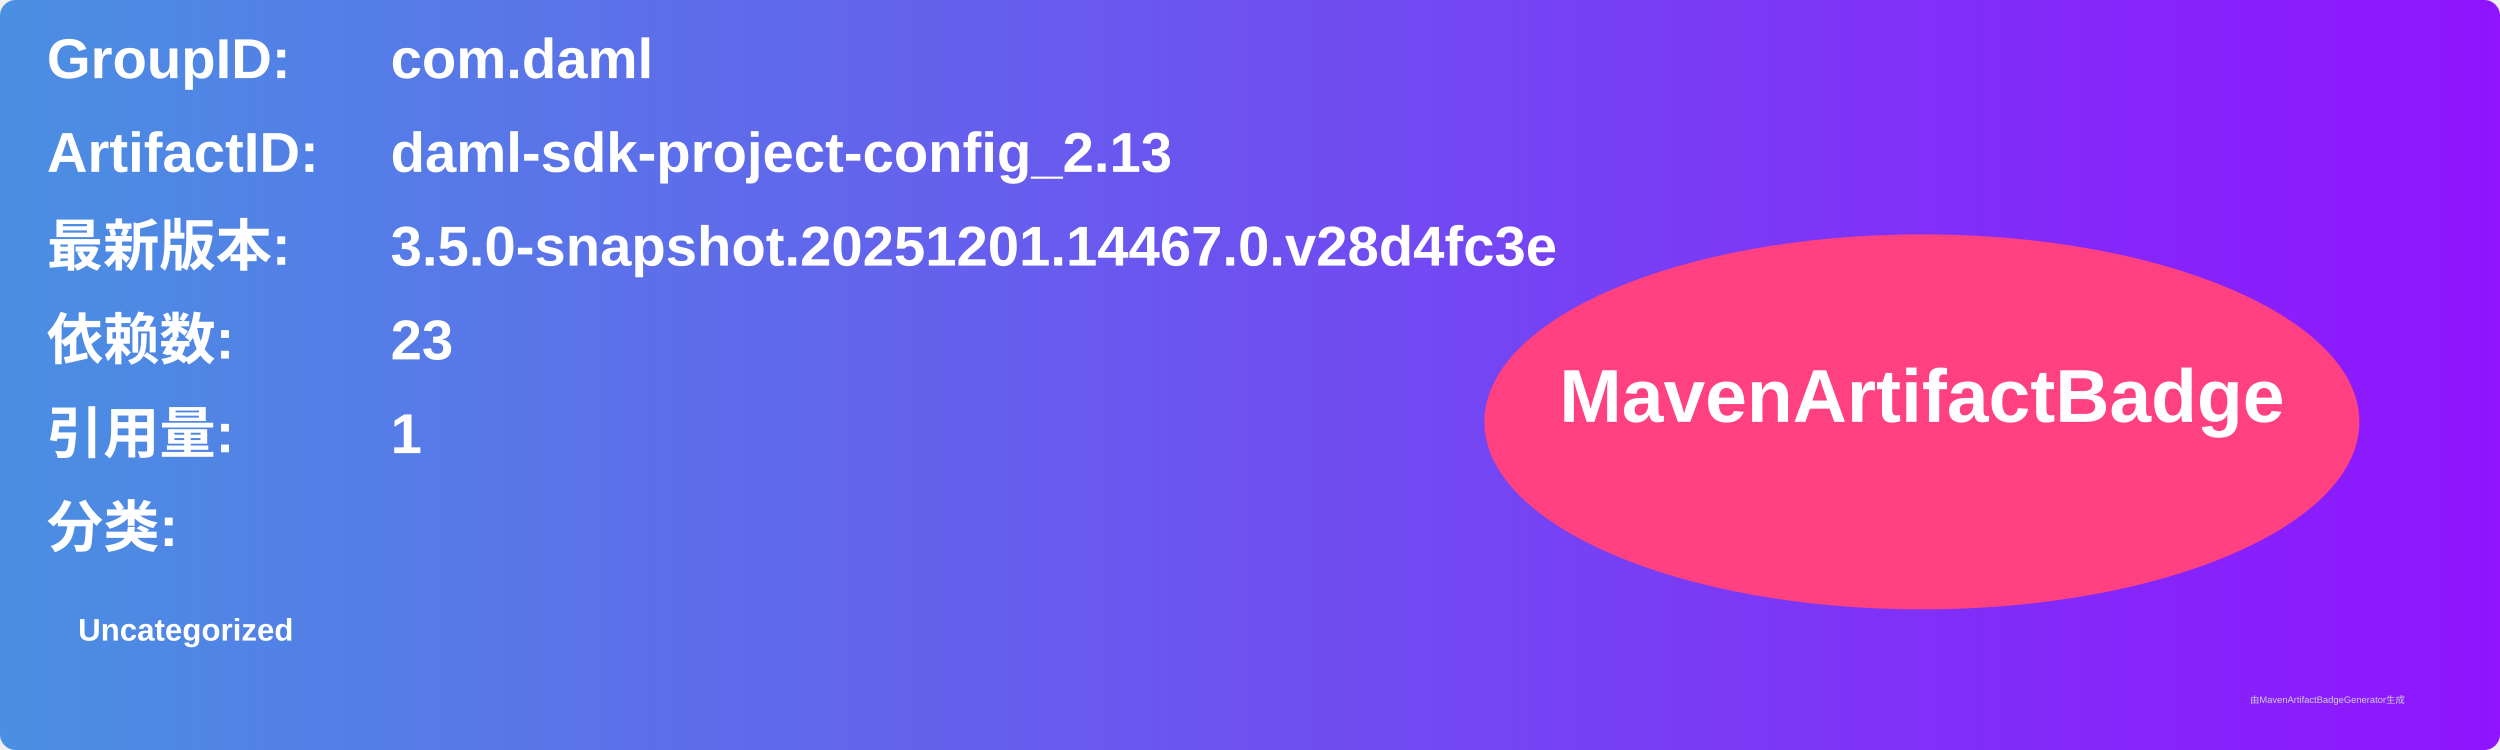
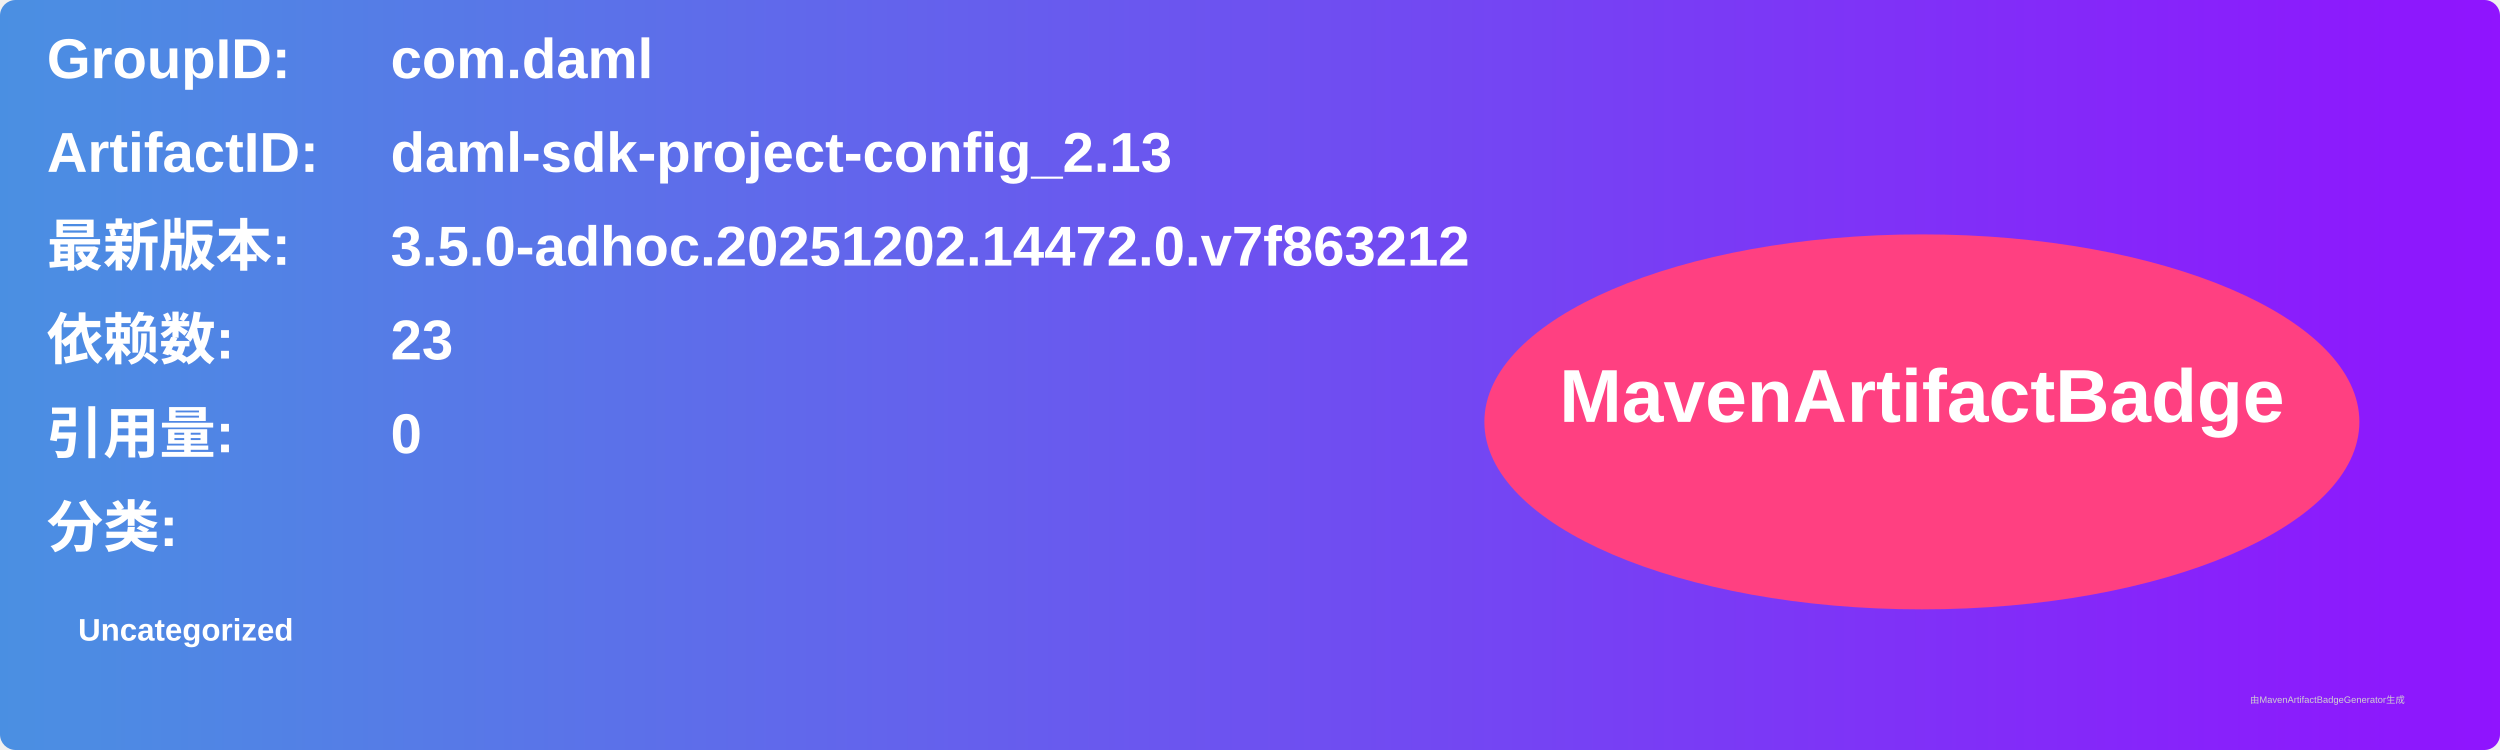
<svg xmlns="http://www.w3.org/2000/svg" width="800" height="240" viewBox="0 0 800 240">
  <linearGradient id="grad" x1="0%" y1="0%" x2="100%" y2="0%">
    <stop offset="0%" stop-color="#4a90e2" />
    <stop offset="100%" stop-color="#9013fe" />
  </linearGradient>
  <rect width="100%" height="100%" rx="5" ry="5" fill="url(#grad)" />
  <g transform="translate(15, 15)">
    <text x="0" y="10" font-family="Arial" font-size="18" fill="white" font-weight="bold" width="260">GroupID:</text>
    <text x="110" y="10" font-family="Arial" font-size="18" fill="white" font-weight="bold" width="460">com.daml</text>
    <text x="0" y="40" font-family="Arial" font-size="18" fill="white" font-weight="bold" width="260">ArtifactID:</text>
    <text x="110" y="40" font-family="Arial" font-size="18" fill="white" font-weight="bold" width="460">daml-sdk-project-config_2.13</text>
    <text x="0" y="70" font-family="Arial" font-size="18" fill="white" font-weight="bold">最新版本:</text>
    <text x="110" y="70" font-family="Arial" font-size="18" fill="white" font-weight="bold">
-       <tspan font-weight="bold">3.5.0-snapshot.20251201.14467.0.v28d4fc3e</tspan>
+       <tspan font-weight="bold">3.5.0-adhoc.20251202.14472.0.v7f863212</tspan>
    </text>
    <text x="0" y="100" font-family="Arial" font-size="18" fill="white" font-weight="bold">依赖数: </text>
    <text x="110" y="100" font-family="Arial" font-size="18" fill="white">
      <tspan font-weight="bold">23</tspan>
    </text>
    <text x="0" y="130" font-family="Arial" font-size="18" fill="white" font-weight="bold">引用量: </text>
    <text x="110" y="130" font-family="Arial" font-size="18" fill="white">
-       <tspan font-weight="bold">1</tspan>
+       <tspan font-weight="bold">0</tspan>
    </text>
    <text x="0" y="160" font-family="Arial" font-size="18" fill="white" font-weight="bold">分类:</text>
    <text x="10" y="190" font-family="Arial" font-size="10" fill="white">
      <tspan font-weight="bold">Uncategorized</tspan>
    </text>
    <ellipse cx="600" cy="120" rx="140" ry="60" fill="#ff4081" />
    <text x="600" y="120" text-anchor="middle" font-family="Arial" font-size="24" fill="white" font-weight="bold">MavenArtifactBadge</text>
  </g>
  <text x="720" y="225" font-family="Arial" font-size="3" fill="#d0d0d0">由MavenArtifactBadgeGenerator生成</text>
</svg>
